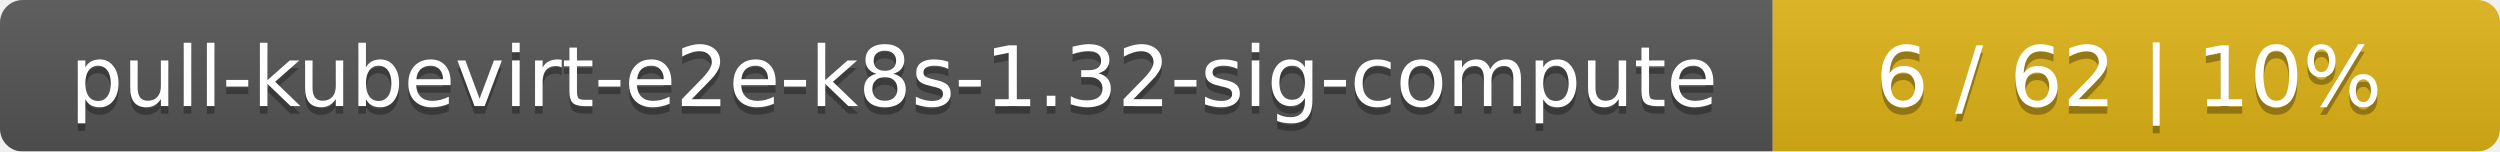
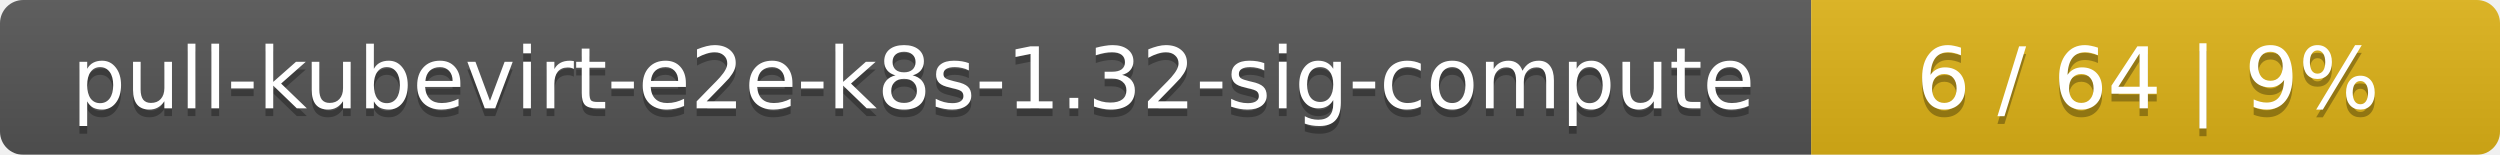
- <svg xmlns="http://www.w3.org/2000/svg" width="330" height="20">
+ <svg xmlns="http://www.w3.org/2000/svg" width="323" height="20">
  <linearGradient id="smooth" x2="0" y2="100%">
    <stop offset="0" stop-color="#bbb" stop-opacity=".1" />
    <stop offset="1" stop-opacity=".1" />
  </linearGradient>
  <mask id="round">
-     <rect width="330" height="20" rx="3" fill="#fff" />
+     <rect width="323" height="20" rx="3" fill="#fff" />
  </mask>
  <g mask="url(#round)">
    <rect width="234" height="20" fill="#555" />
-     <rect x="234" width="96" height="20" fill="#dfb317" />
-     <rect width="330" height="20" fill="url(#smooth)" />
+     <rect x="234" width="89" height="20" fill="#dfb317" />
+     <rect width="323" height="20" fill="url(#smooth)" />
  </g>
  <g fill="#fff" text-anchor="middle" font-family="DejaVu Sans,Verdana,Geneva,sans-serif" font-size="11">
    <text x="118" y="15" fill="#010101" fill-opacity=".3">pull-kubevirt-e2e-k8s-1.32-sig-compute</text>
    <text x="118" y="14">pull-kubevirt-e2e-k8s-1.32-sig-compute</text>
-     <text x="281" y="15" fill="#010101" fill-opacity=".3">6 / 62    |    10%</text>
-     <text x="281" y="14">6 / 62    |    10%</text>
+     <text x="277.5" y="15" fill="#010101" fill-opacity=".3">6 / 64    |    9%</text>
+     <text x="277.5" y="14">6 / 64    |    9%</text>
  </g>
</svg>
